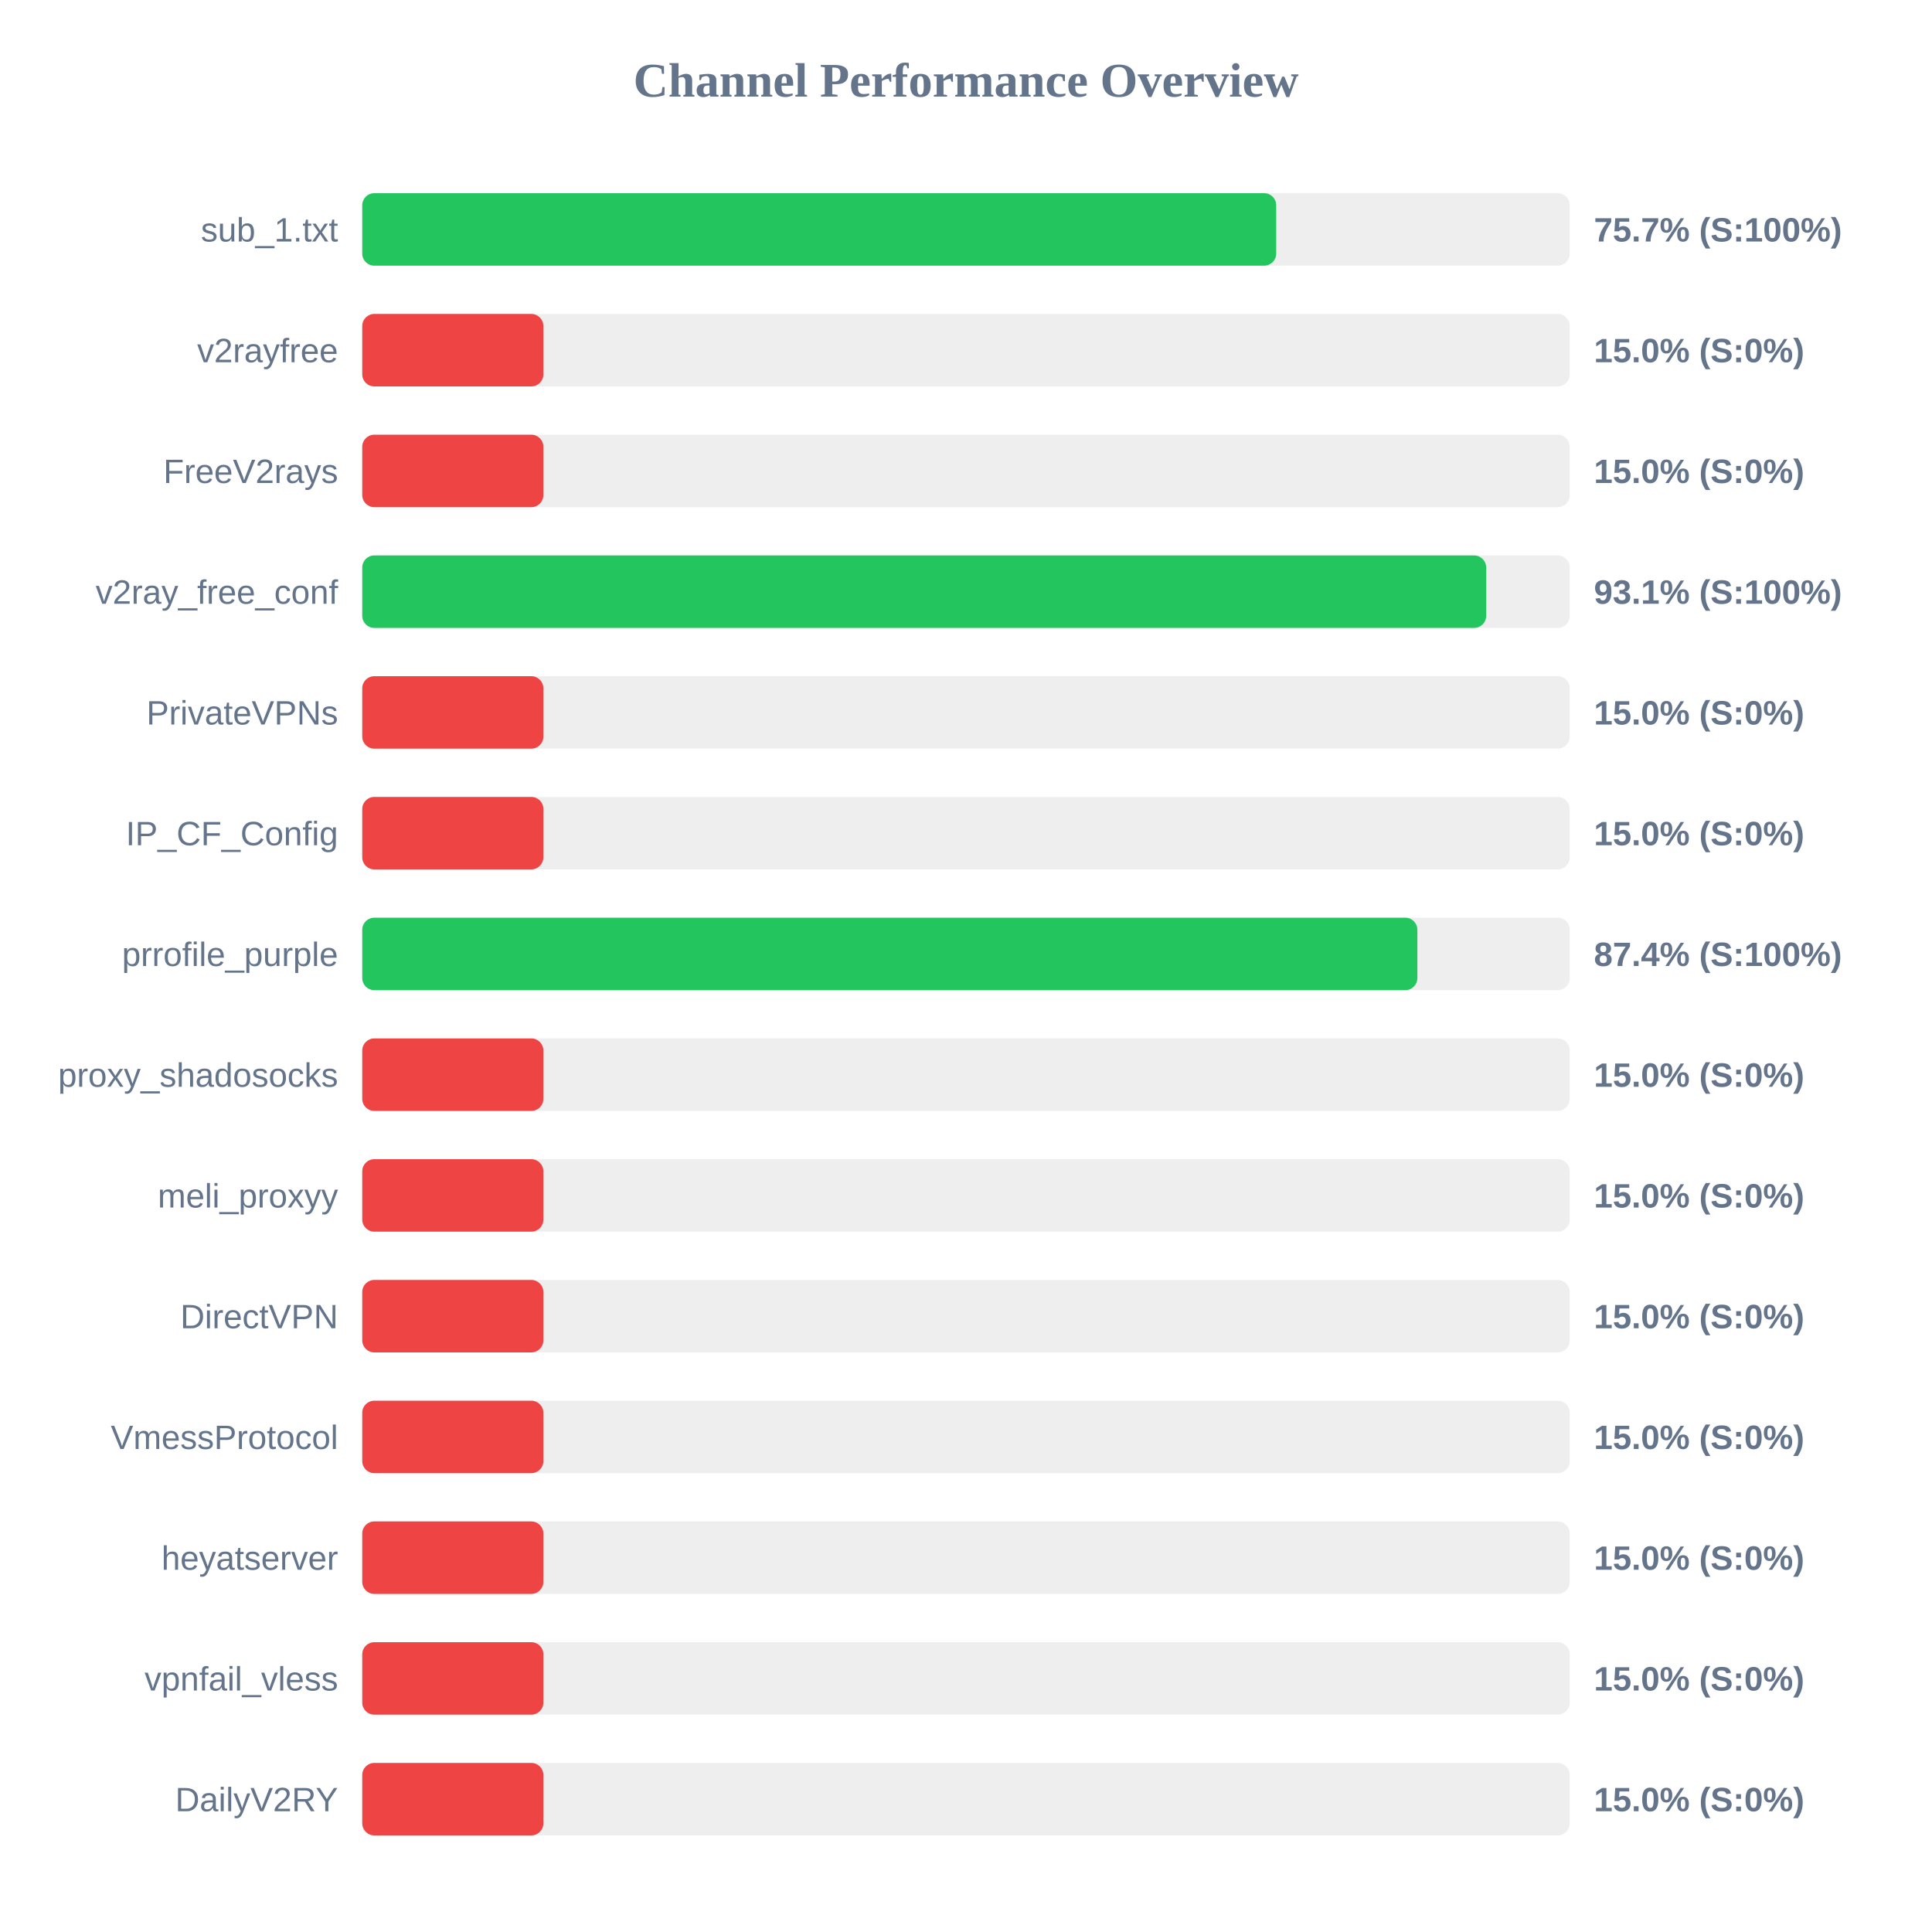
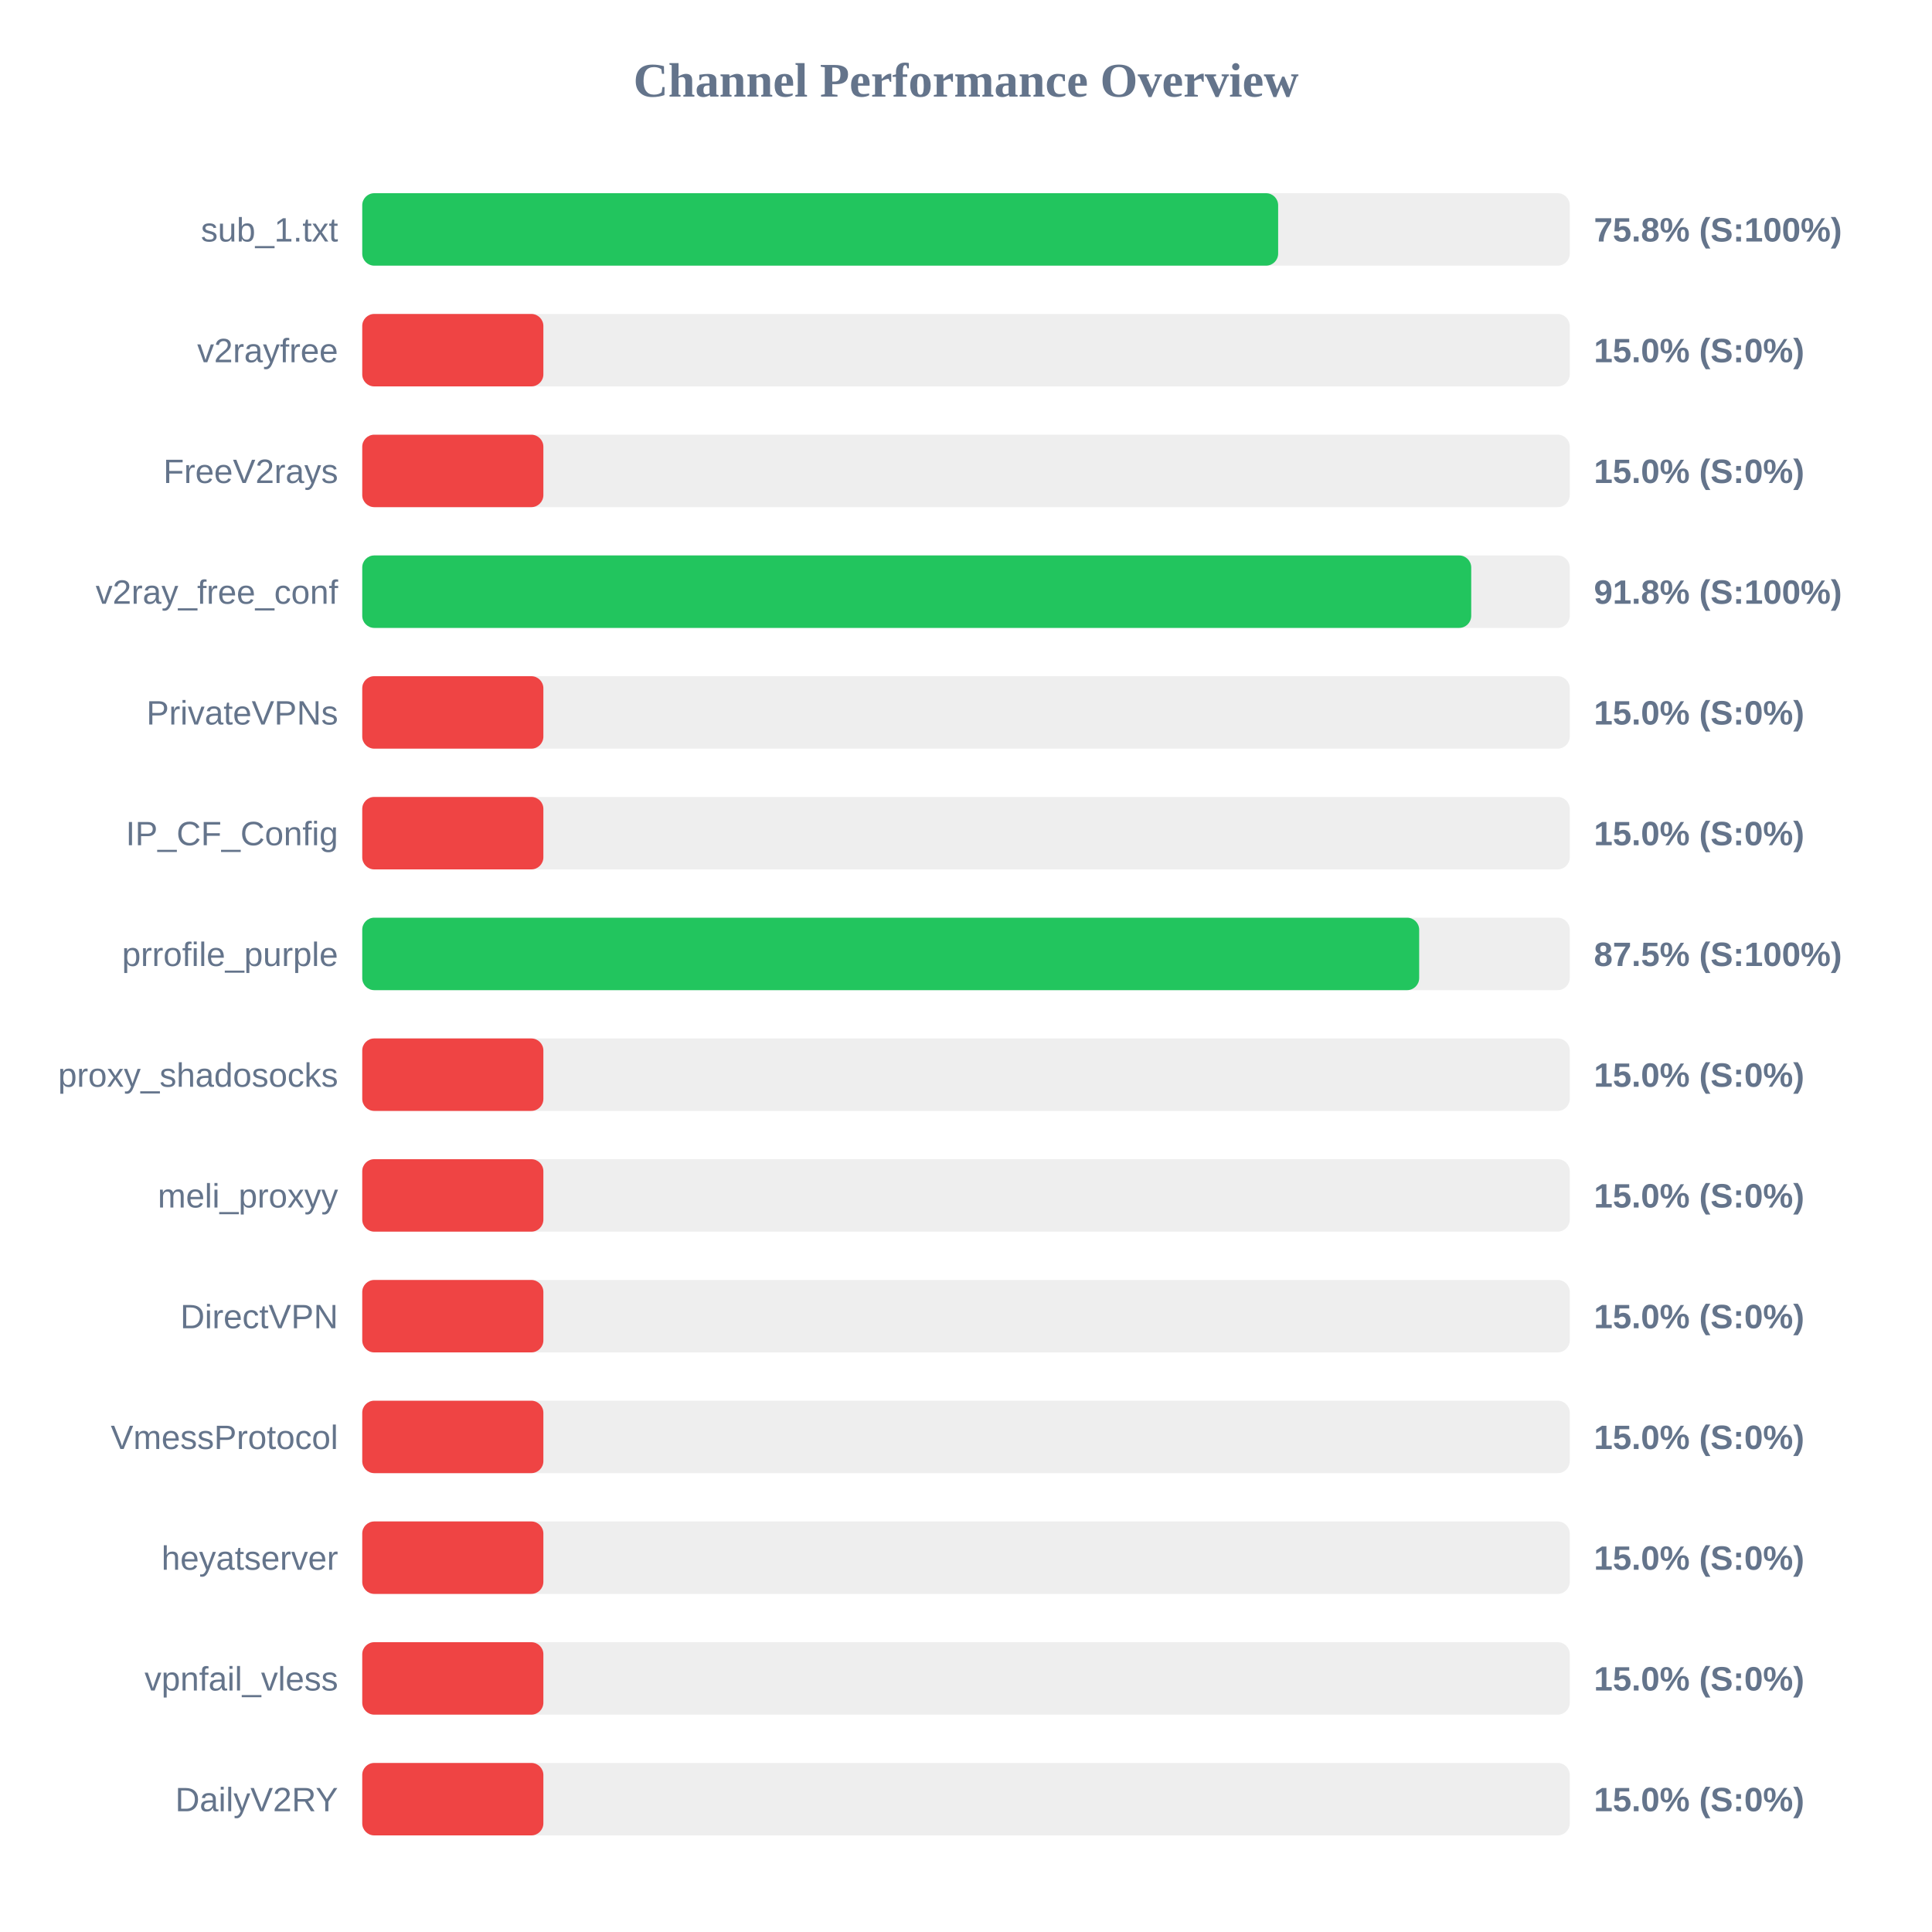
<svg xmlns="http://www.w3.org/2000/svg" width="800" height="800" version="1.1">
  <style>
        .row { font: 14px Arial; fill: #64748b; }
        .score { font: bold 14px Arial; fill: #64748b; }
    </style>
  <text x="400" y="40" text-anchor="middle" font-size="20px" font-weight="bold" fill="#64748b">Channel Performance Overview</text>
  <rect x="150" y="80" width="500" height="30" fill="#eee" rx="5" />
-   <rect x="150" y="80" width="378.45" height="30" fill="#22c55e" rx="5" />
+   <rect x="150" y="80" width="379.25" height="30" fill="#22c55e" rx="5" />
  <text x="140" y="100" text-anchor="end" class="row">sub_1.txt</text>
-   <text x="660" y="100" text-anchor="start" class="score">75.7% (S:100%)</text>
+   <text x="660" y="100" text-anchor="start" class="score">75.8% (S:100%)</text>
  <rect x="150" y="130" width="500" height="30" fill="#eee" rx="5" />
  <rect x="150" y="130" width="75.0" height="30" fill="#ef4444" rx="5" />
  <text x="140" y="150" text-anchor="end" class="row">v2rayfree</text>
  <text x="660" y="150" text-anchor="start" class="score">15.0% (S:0%)</text>
  <rect x="150" y="180" width="500" height="30" fill="#eee" rx="5" />
  <rect x="150" y="180" width="75.0" height="30" fill="#ef4444" rx="5" />
  <text x="140" y="200" text-anchor="end" class="row">FreeV2rays</text>
  <text x="660" y="200" text-anchor="start" class="score">15.0% (S:0%)</text>
  <rect x="150" y="230" width="500" height="30" fill="#eee" rx="5" />
-   <rect x="150" y="230" width="465.4" height="30" fill="#22c55e" rx="5" />
+   <rect x="150" y="230" width="459.2" height="30" fill="#22c55e" rx="5" />
  <text x="140" y="250" text-anchor="end" class="row">v2ray_free_conf</text>
-   <text x="660" y="250" text-anchor="start" class="score">93.1% (S:100%)</text>
+   <text x="660" y="250" text-anchor="start" class="score">91.8% (S:100%)</text>
  <rect x="150" y="280" width="500" height="30" fill="#eee" rx="5" />
  <rect x="150" y="280" width="75.0" height="30" fill="#ef4444" rx="5" />
  <text x="140" y="300" text-anchor="end" class="row">PrivateVPNs</text>
  <text x="660" y="300" text-anchor="start" class="score">15.0% (S:0%)</text>
  <rect x="150" y="330" width="500" height="30" fill="#eee" rx="5" />
  <rect x="150" y="330" width="75.0" height="30" fill="#ef4444" rx="5" />
  <text x="140" y="350" text-anchor="end" class="row">IP_CF_Config</text>
  <text x="660" y="350" text-anchor="start" class="score">15.0% (S:0%)</text>
  <rect x="150" y="380" width="500" height="30" fill="#eee" rx="5" />
-   <rect x="150" y="380" width="436.9" height="30" fill="#22c55e" rx="5" />
+   <rect x="150" y="380" width="437.65" height="30" fill="#22c55e" rx="5" />
  <text x="140" y="400" text-anchor="end" class="row">prrofile_purple</text>
-   <text x="660" y="400" text-anchor="start" class="score">87.4% (S:100%)</text>
+   <text x="660" y="400" text-anchor="start" class="score">87.5% (S:100%)</text>
  <rect x="150" y="430" width="500" height="30" fill="#eee" rx="5" />
  <rect x="150" y="430" width="75.0" height="30" fill="#ef4444" rx="5" />
  <text x="140" y="450" text-anchor="end" class="row">proxy_shadosocks</text>
  <text x="660" y="450" text-anchor="start" class="score">15.0% (S:0%)</text>
  <rect x="150" y="480" width="500" height="30" fill="#eee" rx="5" />
  <rect x="150" y="480" width="75.0" height="30" fill="#ef4444" rx="5" />
  <text x="140" y="500" text-anchor="end" class="row">meli_proxyy</text>
  <text x="660" y="500" text-anchor="start" class="score">15.0% (S:0%)</text>
  <rect x="150" y="530" width="500" height="30" fill="#eee" rx="5" />
  <rect x="150" y="530" width="75.0" height="30" fill="#ef4444" rx="5" />
  <text x="140" y="550" text-anchor="end" class="row">DirectVPN</text>
  <text x="660" y="550" text-anchor="start" class="score">15.0% (S:0%)</text>
  <rect x="150" y="580" width="500" height="30" fill="#eee" rx="5" />
  <rect x="150" y="580" width="75.0" height="30" fill="#ef4444" rx="5" />
  <text x="140" y="600" text-anchor="end" class="row">VmessProtocol</text>
  <text x="660" y="600" text-anchor="start" class="score">15.0% (S:0%)</text>
  <rect x="150" y="630" width="500" height="30" fill="#eee" rx="5" />
  <rect x="150" y="630" width="75.0" height="30" fill="#ef4444" rx="5" />
  <text x="140" y="650" text-anchor="end" class="row">heyatserver</text>
  <text x="660" y="650" text-anchor="start" class="score">15.0% (S:0%)</text>
  <rect x="150" y="680" width="500" height="30" fill="#eee" rx="5" />
  <rect x="150" y="680" width="75.0" height="30" fill="#ef4444" rx="5" />
  <text x="140" y="700" text-anchor="end" class="row">vpnfail_vless</text>
  <text x="660" y="700" text-anchor="start" class="score">15.0% (S:0%)</text>
  <rect x="150" y="730" width="500" height="30" fill="#eee" rx="5" />
  <rect x="150" y="730" width="75.0" height="30" fill="#ef4444" rx="5" />
  <text x="140" y="750" text-anchor="end" class="row">DailyV2RY</text>
  <text x="660" y="750" text-anchor="start" class="score">15.0% (S:0%)</text>
</svg>
